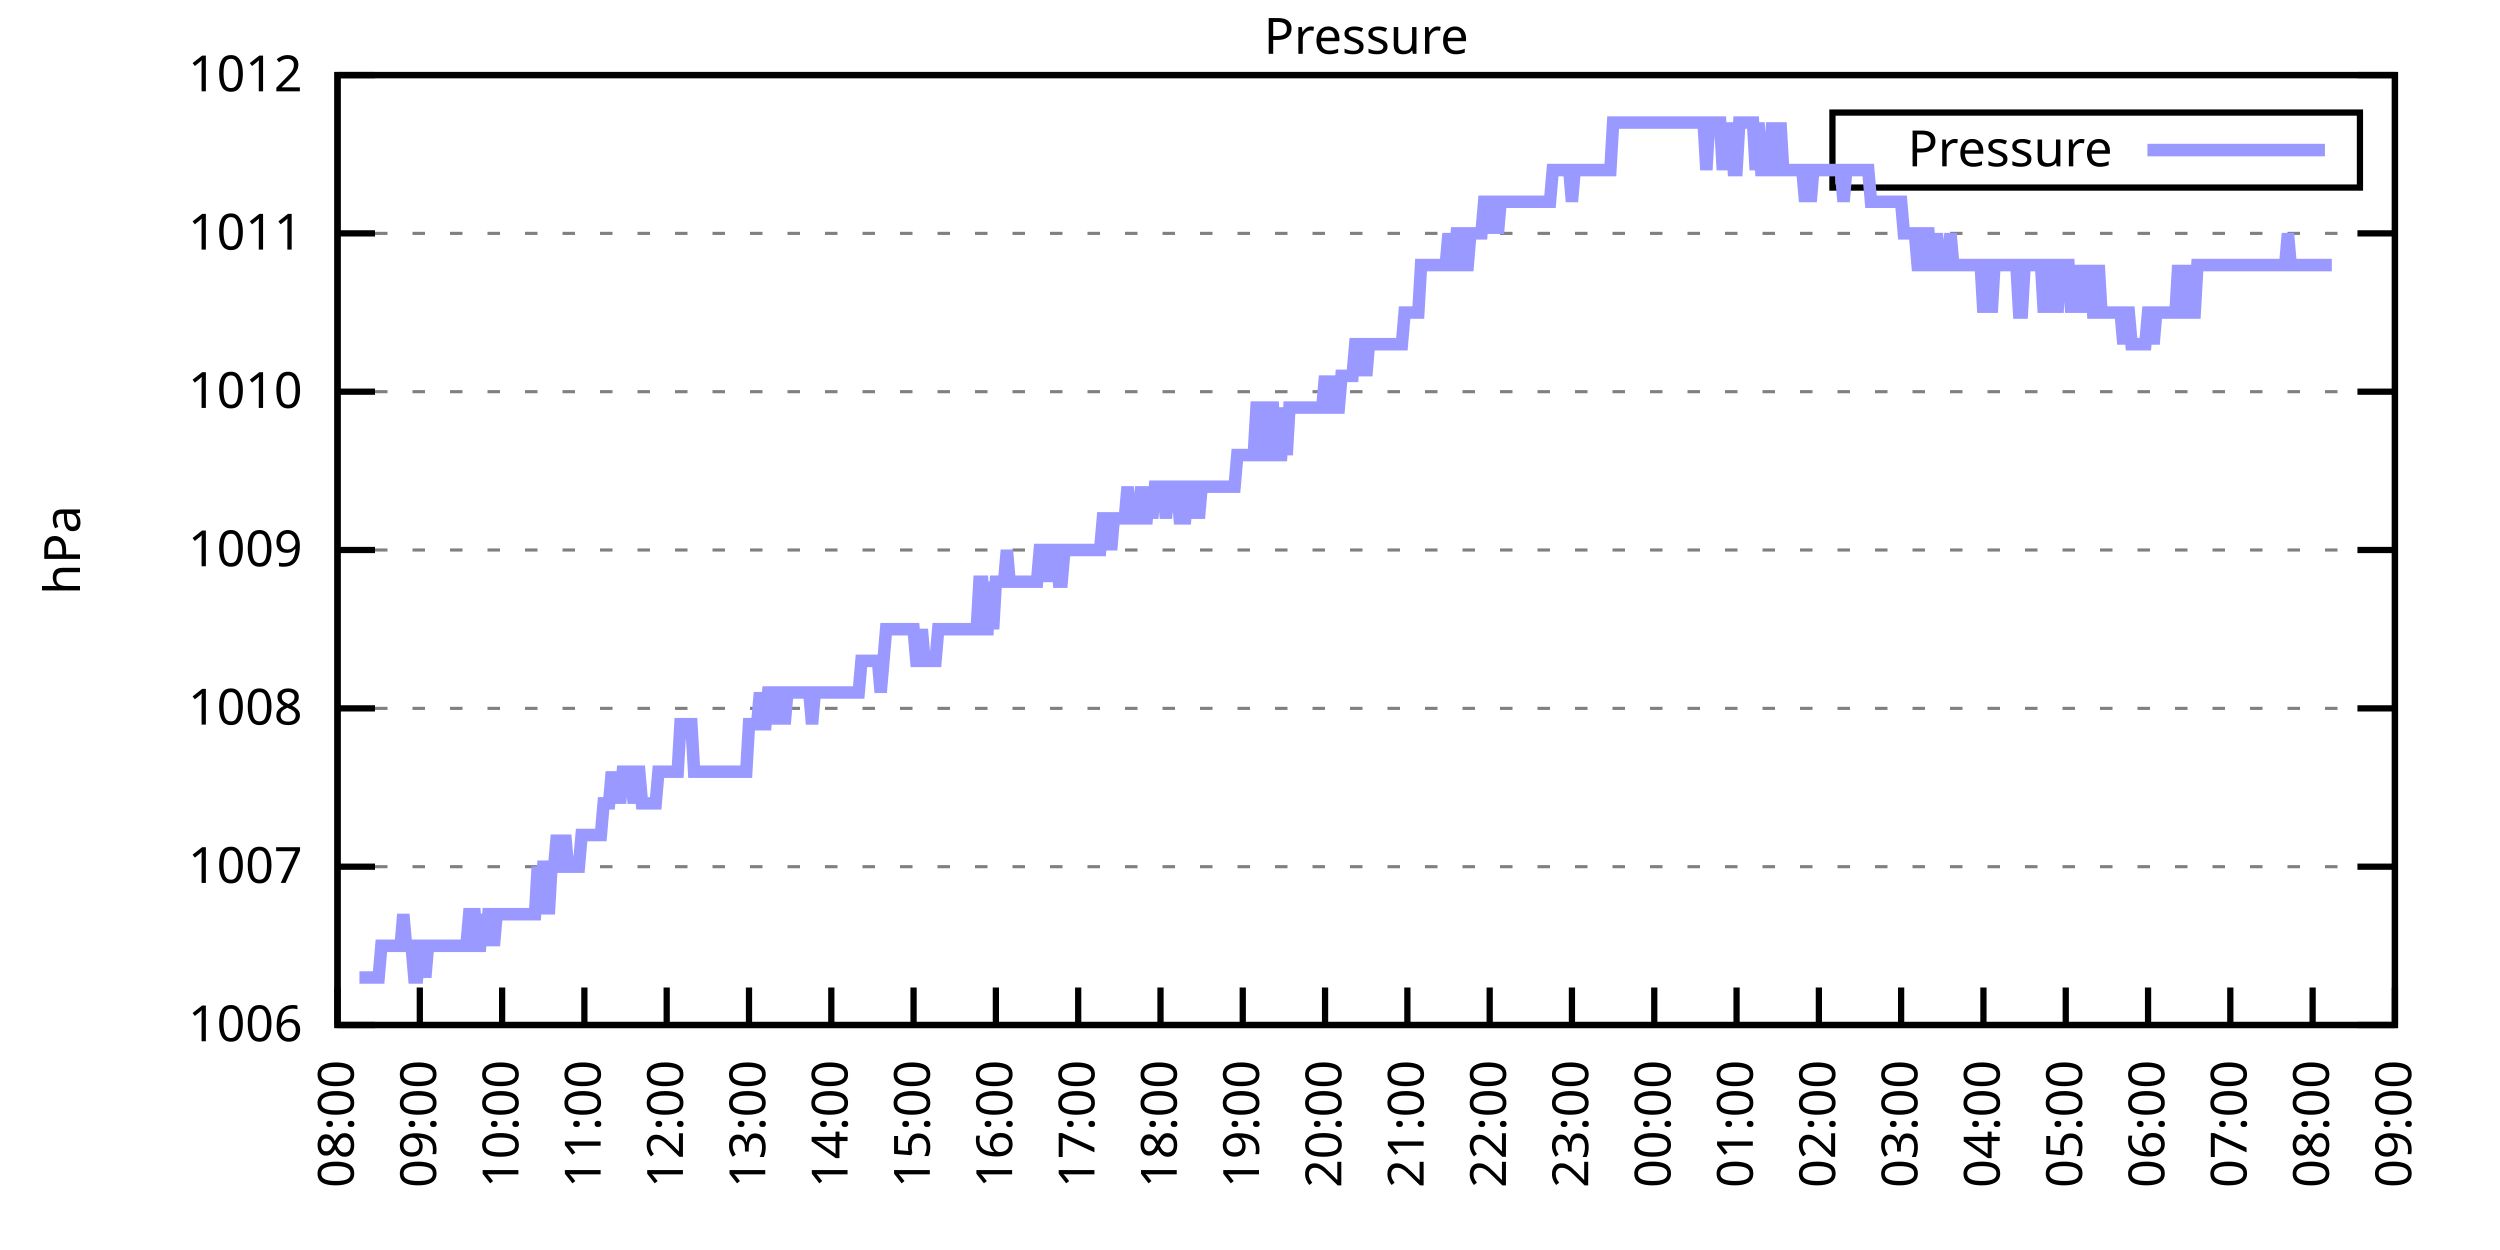
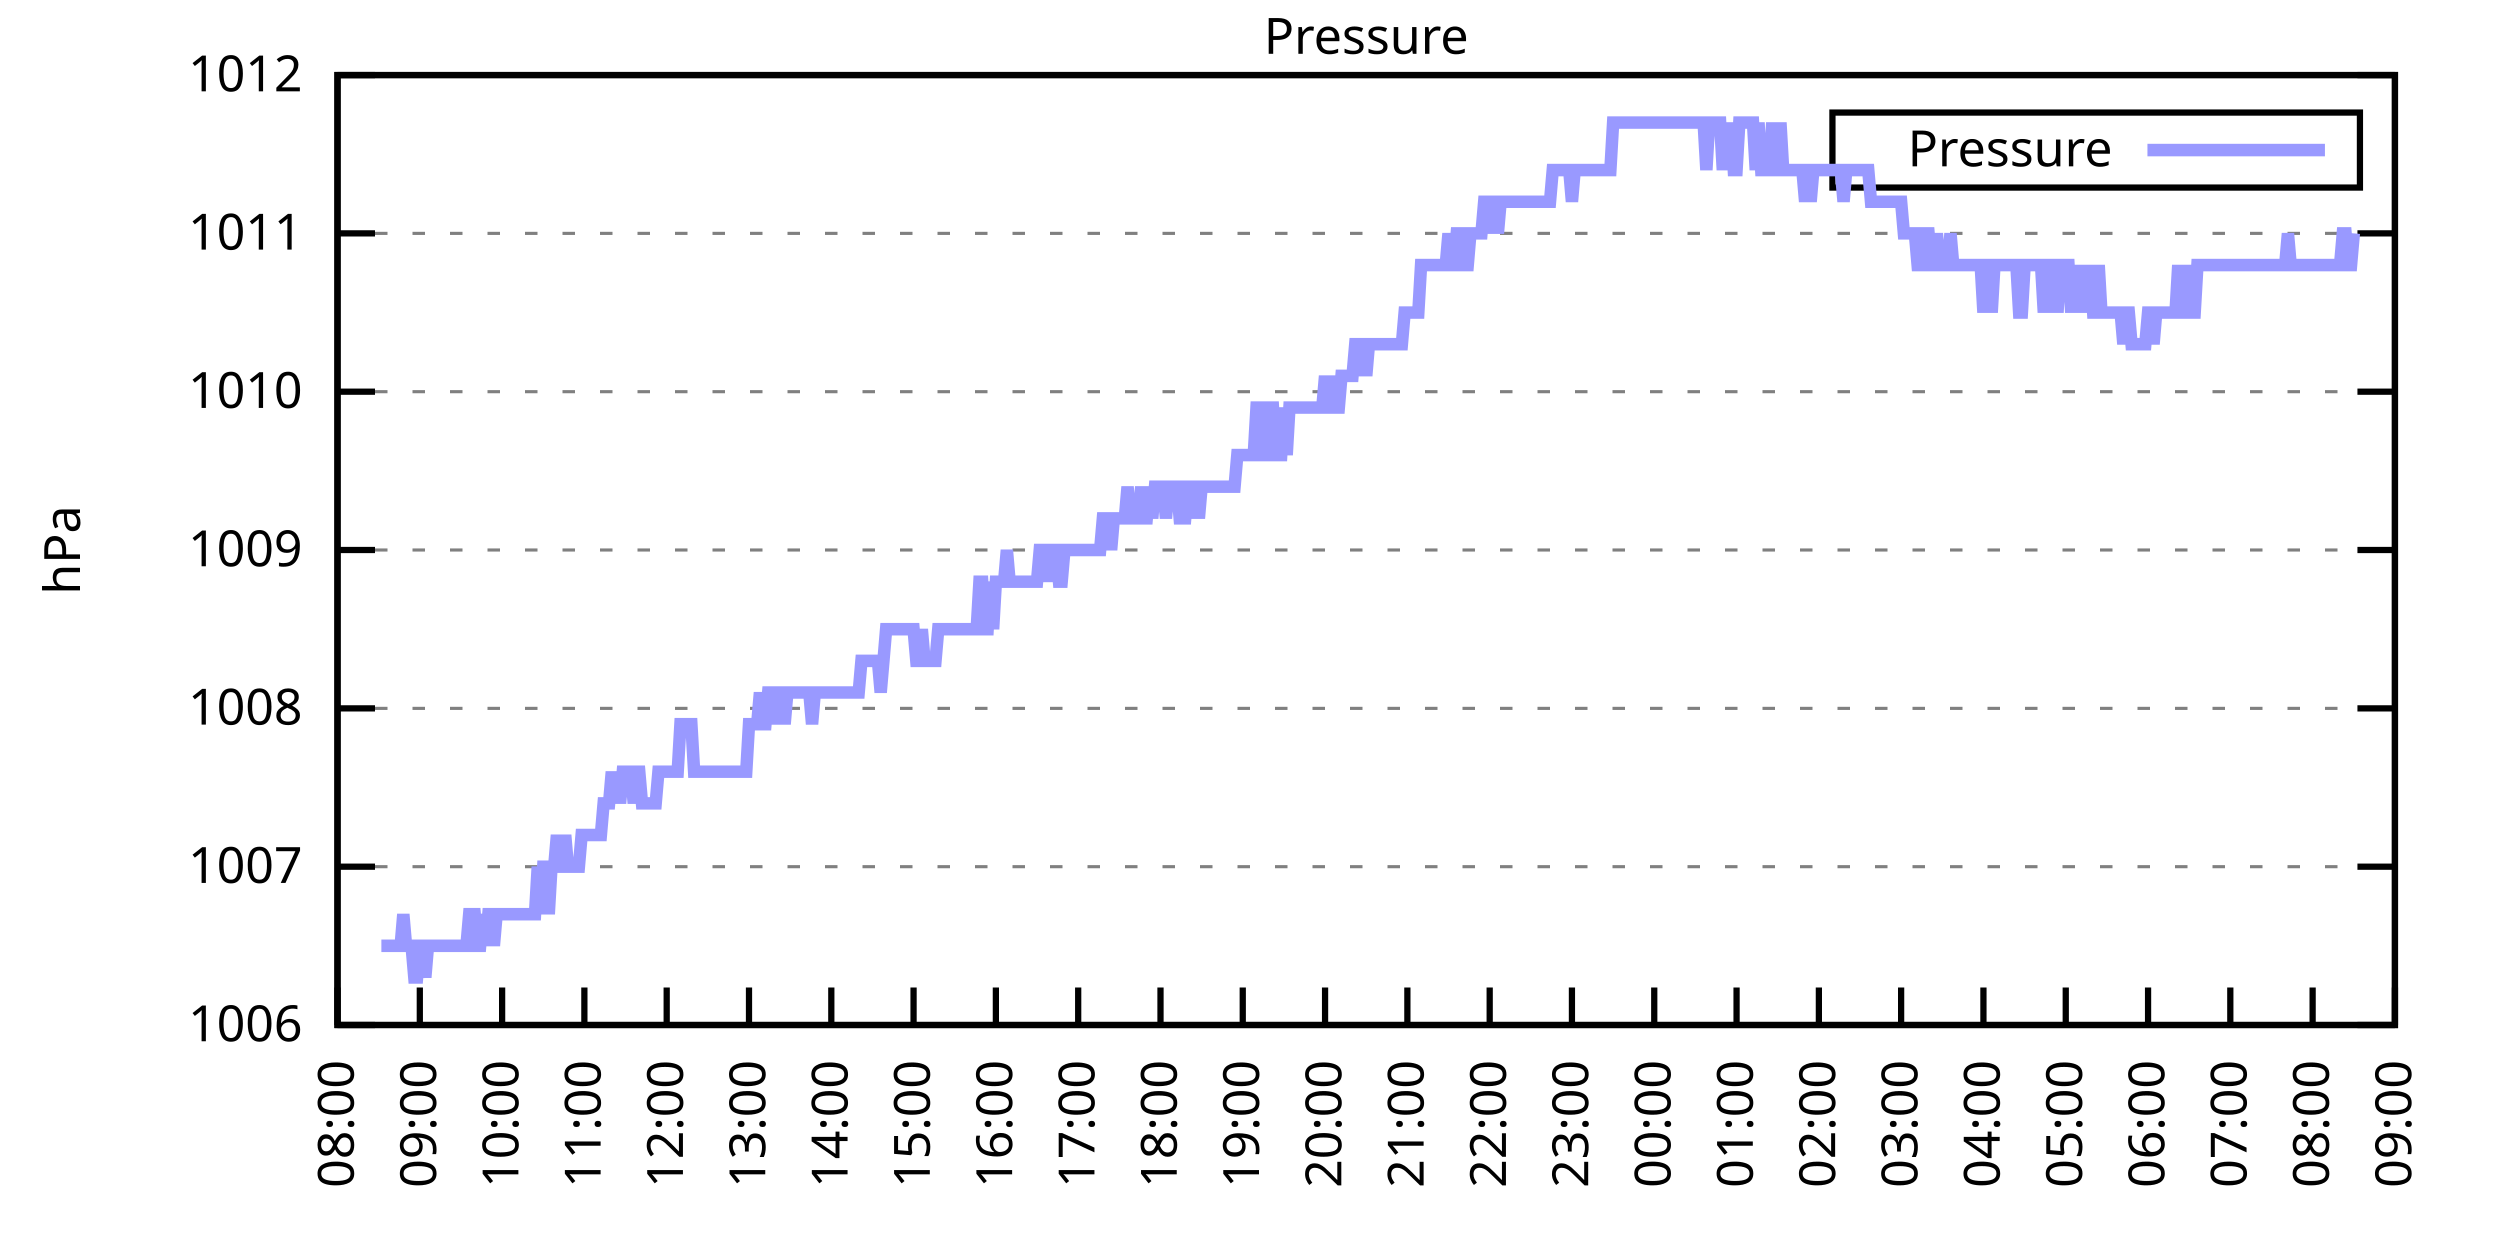
<svg xmlns="http://www.w3.org/2000/svg" xmlns:xlink="http://www.w3.org/1999/xlink" width="400" height="200" viewBox="0 0 400 200">
  <g id="gnuplot_canvas">
    <rect x="0" y="0" width="400" height="200" fill="none" />
    <defs>
      <circle id="gpDot" r="0.5" stroke-width="0.5" stroke="currentColor" />
      <path id="gpPt0" stroke-width="0.333" stroke="currentColor" d="M-1,0 h2 M0,-1 v2" />
      <path id="gpPt1" stroke-width="0.333" stroke="currentColor" d="M-1,-1 L1,1 M1,-1 L-1,1" />
      <path id="gpPt2" stroke-width="0.333" stroke="currentColor" d="M-1,0 L1,0 M0,-1 L0,1 M-1,-1 L1,1 M-1,1 L1,-1" />
      <rect id="gpPt3" stroke-width="0.333" stroke="currentColor" x="-1" y="-1" width="2" height="2" />
      <rect id="gpPt4" stroke-width="0.333" stroke="currentColor" fill="currentColor" x="-1" y="-1" width="2" height="2" />
      <circle id="gpPt5" stroke-width="0.333" stroke="currentColor" cx="0" cy="0" r="1" />
      <use xlink:href="#gpPt5" id="gpPt6" fill="currentColor" stroke="none" />
      <path id="gpPt7" stroke-width="0.333" stroke="currentColor" d="M0,-1.33 L-1.33,0.67 L1.33,0.67 z" />
      <use xlink:href="#gpPt7" id="gpPt8" fill="currentColor" stroke="none" />
      <use xlink:href="#gpPt7" id="gpPt9" stroke="currentColor" transform="rotate(180)" />
      <use xlink:href="#gpPt9" id="gpPt10" fill="currentColor" stroke="none" />
      <use xlink:href="#gpPt3" id="gpPt11" stroke="currentColor" transform="rotate(45)" />
      <use xlink:href="#gpPt11" id="gpPt12" fill="currentColor" stroke="none" />
      <path id="gpPt13" stroke-width="0.333" stroke="currentColor" d="M0,1.330 L1.265,0.411 L0.782,-1.067 L-0.782,-1.076 L-1.265,0.411 z" />
      <use xlink:href="#gpPt13" id="gpPt14" fill="currentColor" stroke="none" />
      <filter id="textbox" filterUnits="objectBoundingBox" x="0" y="0" height="1" width="1">
        <feFlood flood-color="white" flood-opacity="1" result="bgnd" />
        <feComposite in="SourceGraphic" in2="bgnd" operator="atop" />
      </filter>
      <filter id="greybox" filterUnits="objectBoundingBox" x="0" y="0" height="1" width="1">
        <feFlood flood-color="lightgrey" flood-opacity="1" result="grey" />
        <feComposite in="SourceGraphic" in2="grey" operator="atop" />
      </filter>
    </defs>
    <g fill="none" color="white" stroke="currentColor" stroke-width="1.00" stroke-linecap="butt" stroke-linejoin="miter">
</g>
    <g fill="none" color="black" stroke="currentColor" stroke-width="1.00" stroke-linecap="butt" stroke-linejoin="miter">
      <g stroke="none" shape-rendering="crispEdges">
        <polygon fill="rgb(255, 255, 255)" points="54.00,164.00 383.18,164.00 383.18,12.02 54.00,12.02 " />
      </g>
    </g>
    <g fill="none" color="black" stroke="currentColor" stroke-width="1.00" stroke-linecap="butt" stroke-linejoin="miter">
</g>
    <g fill="none" color="black" stroke="black" stroke-width="0.50" stroke-linecap="butt" stroke-linejoin="miter">
</g>
    <g fill="none" color="gray" stroke="currentColor" stroke-width="0.50" stroke-linecap="butt" stroke-linejoin="miter">
      <path stroke="gray" stroke-dasharray="2,4" class="gridline" d="M54.00,164.00 L383.19,164.00  " />
    </g>
    <g fill="none" color="gray" stroke="gray" stroke-width="1.00" stroke-linecap="butt" stroke-linejoin="miter">
</g>
    <g fill="none" color="black" stroke="currentColor" stroke-width="1.00" stroke-linecap="butt" stroke-linejoin="miter">
      <path stroke="black" d="M54.00,164.00 L60.00,164.00 M383.19,164.00 L377.19,164.00  " />
      <g transform="translate(48.40,166.60)" stroke="none" fill="black" font-family="Sans" font-size="8.00" text-anchor="end">
        <text>
          <tspan font-family="Sans"> 1006</tspan>
        </text>
      </g>
    </g>
    <g fill="none" color="black" stroke="currentColor" stroke-width="1.00" stroke-linecap="butt" stroke-linejoin="miter">
</g>
    <g fill="none" color="black" stroke="black" stroke-width="0.50" stroke-linecap="butt" stroke-linejoin="miter">
</g>
    <g fill="none" color="gray" stroke="currentColor" stroke-width="0.50" stroke-linecap="butt" stroke-linejoin="miter">
      <path stroke="gray" stroke-dasharray="2,4" class="gridline" d="M54.00,138.67 L383.19,138.67  " />
    </g>
    <g fill="none" color="gray" stroke="gray" stroke-width="1.00" stroke-linecap="butt" stroke-linejoin="miter">
</g>
    <g fill="none" color="black" stroke="currentColor" stroke-width="1.00" stroke-linecap="butt" stroke-linejoin="miter">
      <path stroke="black" d="M54.00,138.67 L60.00,138.67 M383.19,138.67 L377.19,138.67  " />
      <g transform="translate(48.40,141.27)" stroke="none" fill="black" font-family="Sans" font-size="8.00" text-anchor="end">
        <text>
          <tspan font-family="Sans"> 1007</tspan>
        </text>
      </g>
    </g>
    <g fill="none" color="black" stroke="currentColor" stroke-width="1.00" stroke-linecap="butt" stroke-linejoin="miter">
</g>
    <g fill="none" color="black" stroke="black" stroke-width="0.50" stroke-linecap="butt" stroke-linejoin="miter">
</g>
    <g fill="none" color="gray" stroke="currentColor" stroke-width="0.50" stroke-linecap="butt" stroke-linejoin="miter">
      <path stroke="gray" stroke-dasharray="2,4" class="gridline" d="M54.00,113.34 L383.19,113.34  " />
    </g>
    <g fill="none" color="gray" stroke="gray" stroke-width="1.00" stroke-linecap="butt" stroke-linejoin="miter">
</g>
    <g fill="none" color="black" stroke="currentColor" stroke-width="1.00" stroke-linecap="butt" stroke-linejoin="miter">
      <path stroke="black" d="M54.00,113.34 L60.00,113.34 M383.19,113.34 L377.19,113.34  " />
      <g transform="translate(48.40,115.94)" stroke="none" fill="black" font-family="Sans" font-size="8.00" text-anchor="end">
        <text>
          <tspan font-family="Sans"> 1008</tspan>
        </text>
      </g>
    </g>
    <g fill="none" color="black" stroke="currentColor" stroke-width="1.00" stroke-linecap="butt" stroke-linejoin="miter">
</g>
    <g fill="none" color="black" stroke="black" stroke-width="0.50" stroke-linecap="butt" stroke-linejoin="miter">
</g>
    <g fill="none" color="gray" stroke="currentColor" stroke-width="0.50" stroke-linecap="butt" stroke-linejoin="miter">
      <path stroke="gray" stroke-dasharray="2,4" class="gridline" d="M54.00,88.00 L383.19,88.00  " />
    </g>
    <g fill="none" color="gray" stroke="gray" stroke-width="1.00" stroke-linecap="butt" stroke-linejoin="miter">
</g>
    <g fill="none" color="black" stroke="currentColor" stroke-width="1.00" stroke-linecap="butt" stroke-linejoin="miter">
      <path stroke="black" d="M54.00,88.00 L60.00,88.00 M383.19,88.00 L377.19,88.00  " />
      <g transform="translate(48.40,90.60)" stroke="none" fill="black" font-family="Sans" font-size="8.00" text-anchor="end">
        <text>
          <tspan font-family="Sans"> 1009</tspan>
        </text>
      </g>
    </g>
    <g fill="none" color="black" stroke="currentColor" stroke-width="1.00" stroke-linecap="butt" stroke-linejoin="miter">
</g>
    <g fill="none" color="black" stroke="black" stroke-width="0.50" stroke-linecap="butt" stroke-linejoin="miter">
</g>
    <g fill="none" color="gray" stroke="currentColor" stroke-width="0.50" stroke-linecap="butt" stroke-linejoin="miter">
      <path stroke="gray" stroke-dasharray="2,4" class="gridline" d="M54.00,62.67 L383.19,62.67  " />
    </g>
    <g fill="none" color="gray" stroke="gray" stroke-width="1.00" stroke-linecap="butt" stroke-linejoin="miter">
</g>
    <g fill="none" color="black" stroke="currentColor" stroke-width="1.00" stroke-linecap="butt" stroke-linejoin="miter">
      <path stroke="black" d="M54.00,62.67 L60.00,62.67 M383.19,62.67 L377.19,62.67  " />
      <g transform="translate(48.40,65.27)" stroke="none" fill="black" font-family="Sans" font-size="8.00" text-anchor="end">
        <text>
          <tspan font-family="Sans"> 1010</tspan>
        </text>
      </g>
    </g>
    <g fill="none" color="black" stroke="currentColor" stroke-width="1.00" stroke-linecap="butt" stroke-linejoin="miter">
</g>
    <g fill="none" color="black" stroke="black" stroke-width="0.50" stroke-linecap="butt" stroke-linejoin="miter">
</g>
    <g fill="none" color="gray" stroke="currentColor" stroke-width="0.50" stroke-linecap="butt" stroke-linejoin="miter">
      <path stroke="gray" stroke-dasharray="2,4" class="gridline" d="M54.00,37.34 L383.19,37.34  " />
    </g>
    <g fill="none" color="gray" stroke="gray" stroke-width="1.00" stroke-linecap="butt" stroke-linejoin="miter">
</g>
    <g fill="none" color="black" stroke="currentColor" stroke-width="1.00" stroke-linecap="butt" stroke-linejoin="miter">
      <path stroke="black" d="M54.00,37.34 L60.00,37.34 M383.19,37.34 L377.19,37.34  " />
      <g transform="translate(48.40,39.94)" stroke="none" fill="black" font-family="Sans" font-size="8.00" text-anchor="end">
        <text>
          <tspan font-family="Sans"> 1011</tspan>
        </text>
      </g>
    </g>
    <g fill="none" color="black" stroke="currentColor" stroke-width="1.00" stroke-linecap="butt" stroke-linejoin="miter">
</g>
    <g fill="none" color="black" stroke="black" stroke-width="0.50" stroke-linecap="butt" stroke-linejoin="miter">
</g>
    <g fill="none" color="gray" stroke="currentColor" stroke-width="0.50" stroke-linecap="butt" stroke-linejoin="miter">
      <path stroke="gray" stroke-dasharray="2,4" class="gridline" d="M54.00,12.01 L383.19,12.01  " />
    </g>
    <g fill="none" color="gray" stroke="gray" stroke-width="1.00" stroke-linecap="butt" stroke-linejoin="miter">
</g>
    <g fill="none" color="black" stroke="currentColor" stroke-width="1.00" stroke-linecap="butt" stroke-linejoin="miter">
      <path stroke="black" d="M54.00,12.01 L60.00,12.01 M383.19,12.01 L377.19,12.01  " />
      <g transform="translate(48.40,14.61)" stroke="none" fill="black" font-family="Sans" font-size="8.00" text-anchor="end">
        <text>
          <tspan font-family="Sans"> 1012</tspan>
        </text>
      </g>
    </g>
    <g fill="none" color="black" stroke="currentColor" stroke-width="1.00" stroke-linecap="butt" stroke-linejoin="miter">
      <path stroke="black" d="M54.00,164.00 L54.00,158.00  " />
      <g transform="translate(56.60,169.60) rotate(270.00)" stroke="none" fill="black" font-family="Sans" font-size="8.00" text-anchor="end">
        <text>
          <tspan font-family="Sans">08:00</tspan>
        </text>
      </g>
    </g>
    <g fill="none" color="black" stroke="currentColor" stroke-width="1.00" stroke-linecap="butt" stroke-linejoin="miter">
      <path stroke="black" d="M67.17,164.00 L67.17,158.00  " />
      <g transform="translate(69.77,169.60) rotate(270.00)" stroke="none" fill="black" font-family="Sans" font-size="8.00" text-anchor="end">
        <text>
          <tspan font-family="Sans">09:00</tspan>
        </text>
      </g>
    </g>
    <g fill="none" color="black" stroke="currentColor" stroke-width="1.00" stroke-linecap="butt" stroke-linejoin="miter">
      <path stroke="black" d="M80.34,164.00 L80.34,158.00  " />
      <g transform="translate(82.94,169.60) rotate(270.00)" stroke="none" fill="black" font-family="Sans" font-size="8.00" text-anchor="end">
        <text>
          <tspan font-family="Sans">10:00</tspan>
        </text>
      </g>
    </g>
    <g fill="none" color="black" stroke="currentColor" stroke-width="1.00" stroke-linecap="butt" stroke-linejoin="miter">
      <path stroke="black" d="M93.50,164.00 L93.50,158.00  " />
      <g transform="translate(96.10,169.60) rotate(270.00)" stroke="none" fill="black" font-family="Sans" font-size="8.00" text-anchor="end">
        <text>
          <tspan font-family="Sans">11:00</tspan>
        </text>
      </g>
    </g>
    <g fill="none" color="black" stroke="currentColor" stroke-width="1.00" stroke-linecap="butt" stroke-linejoin="miter">
      <path stroke="black" d="M106.67,164.00 L106.67,158.00  " />
      <g transform="translate(109.27,169.60) rotate(270.00)" stroke="none" fill="black" font-family="Sans" font-size="8.00" text-anchor="end">
        <text>
          <tspan font-family="Sans">12:00</tspan>
        </text>
      </g>
    </g>
    <g fill="none" color="black" stroke="currentColor" stroke-width="1.00" stroke-linecap="butt" stroke-linejoin="miter">
      <path stroke="black" d="M119.84,164.00 L119.84,158.00  " />
      <g transform="translate(122.44,169.60) rotate(270.00)" stroke="none" fill="black" font-family="Sans" font-size="8.00" text-anchor="end">
        <text>
          <tspan font-family="Sans">13:00</tspan>
        </text>
      </g>
    </g>
    <g fill="none" color="black" stroke="currentColor" stroke-width="1.00" stroke-linecap="butt" stroke-linejoin="miter">
      <path stroke="black" d="M133.01,164.00 L133.01,158.00  " />
      <g transform="translate(135.61,169.60) rotate(270.00)" stroke="none" fill="black" font-family="Sans" font-size="8.00" text-anchor="end">
        <text>
          <tspan font-family="Sans">14:00</tspan>
        </text>
      </g>
    </g>
    <g fill="none" color="black" stroke="currentColor" stroke-width="1.00" stroke-linecap="butt" stroke-linejoin="miter">
      <path stroke="black" d="M146.17,164.00 L146.17,158.00  " />
      <g transform="translate(148.77,169.60) rotate(270.00)" stroke="none" fill="black" font-family="Sans" font-size="8.00" text-anchor="end">
        <text>
          <tspan font-family="Sans">15:00</tspan>
        </text>
      </g>
    </g>
    <g fill="none" color="black" stroke="currentColor" stroke-width="1.00" stroke-linecap="butt" stroke-linejoin="miter">
      <path stroke="black" d="M159.34,164.00 L159.34,158.00  " />
      <g transform="translate(161.94,169.60) rotate(270.00)" stroke="none" fill="black" font-family="Sans" font-size="8.00" text-anchor="end">
        <text>
          <tspan font-family="Sans">16:00</tspan>
        </text>
      </g>
    </g>
    <g fill="none" color="black" stroke="currentColor" stroke-width="1.00" stroke-linecap="butt" stroke-linejoin="miter">
      <path stroke="black" d="M172.51,164.00 L172.51,158.00  " />
      <g transform="translate(175.11,169.60) rotate(270.00)" stroke="none" fill="black" font-family="Sans" font-size="8.00" text-anchor="end">
        <text>
          <tspan font-family="Sans">17:00</tspan>
        </text>
      </g>
    </g>
    <g fill="none" color="black" stroke="currentColor" stroke-width="1.00" stroke-linecap="butt" stroke-linejoin="miter">
      <path stroke="black" d="M185.68,164.00 L185.68,158.00  " />
      <g transform="translate(188.28,169.60) rotate(270.00)" stroke="none" fill="black" font-family="Sans" font-size="8.00" text-anchor="end">
        <text>
          <tspan font-family="Sans">18:00</tspan>
        </text>
      </g>
    </g>
    <g fill="none" color="black" stroke="currentColor" stroke-width="1.00" stroke-linecap="butt" stroke-linejoin="miter">
      <path stroke="black" d="M198.84,164.00 L198.84,158.00  " />
      <g transform="translate(201.44,169.60) rotate(270.00)" stroke="none" fill="black" font-family="Sans" font-size="8.00" text-anchor="end">
        <text>
          <tspan font-family="Sans">19:00</tspan>
        </text>
      </g>
    </g>
    <g fill="none" color="black" stroke="currentColor" stroke-width="1.00" stroke-linecap="butt" stroke-linejoin="miter">
      <path stroke="black" d="M212.01,164.00 L212.01,158.00  " />
      <g transform="translate(214.61,169.60) rotate(270.00)" stroke="none" fill="black" font-family="Sans" font-size="8.00" text-anchor="end">
        <text>
          <tspan font-family="Sans">20:00</tspan>
        </text>
      </g>
    </g>
    <g fill="none" color="black" stroke="currentColor" stroke-width="1.00" stroke-linecap="butt" stroke-linejoin="miter">
      <path stroke="black" d="M225.18,164.00 L225.18,158.00  " />
      <g transform="translate(227.78,169.60) rotate(270.00)" stroke="none" fill="black" font-family="Sans" font-size="8.00" text-anchor="end">
        <text>
          <tspan font-family="Sans">21:00</tspan>
        </text>
      </g>
    </g>
    <g fill="none" color="black" stroke="currentColor" stroke-width="1.00" stroke-linecap="butt" stroke-linejoin="miter">
      <path stroke="black" d="M238.35,164.00 L238.35,158.00  " />
      <g transform="translate(240.95,169.60) rotate(270.00)" stroke="none" fill="black" font-family="Sans" font-size="8.00" text-anchor="end">
        <text>
          <tspan font-family="Sans">22:00</tspan>
        </text>
      </g>
    </g>
    <g fill="none" color="black" stroke="currentColor" stroke-width="1.00" stroke-linecap="butt" stroke-linejoin="miter">
      <path stroke="black" d="M251.51,164.00 L251.51,158.00  " />
      <g transform="translate(254.11,169.60) rotate(270.00)" stroke="none" fill="black" font-family="Sans" font-size="8.00" text-anchor="end">
        <text>
          <tspan font-family="Sans">23:00</tspan>
        </text>
      </g>
    </g>
    <g fill="none" color="black" stroke="currentColor" stroke-width="1.00" stroke-linecap="butt" stroke-linejoin="miter">
      <path stroke="black" d="M264.68,164.00 L264.68,158.00  " />
      <g transform="translate(267.28,169.60) rotate(270.00)" stroke="none" fill="black" font-family="Sans" font-size="8.00" text-anchor="end">
        <text>
          <tspan font-family="Sans">00:00</tspan>
        </text>
      </g>
    </g>
    <g fill="none" color="black" stroke="currentColor" stroke-width="1.00" stroke-linecap="butt" stroke-linejoin="miter">
      <path stroke="black" d="M277.85,164.00 L277.85,158.00  " />
      <g transform="translate(280.45,169.60) rotate(270.00)" stroke="none" fill="black" font-family="Sans" font-size="8.00" text-anchor="end">
        <text>
          <tspan font-family="Sans">01:00</tspan>
        </text>
      </g>
    </g>
    <g fill="none" color="black" stroke="currentColor" stroke-width="1.00" stroke-linecap="butt" stroke-linejoin="miter">
      <path stroke="black" d="M291.02,164.00 L291.02,158.00  " />
      <g transform="translate(293.62,169.60) rotate(270.00)" stroke="none" fill="black" font-family="Sans" font-size="8.00" text-anchor="end">
        <text>
          <tspan font-family="Sans">02:00</tspan>
        </text>
      </g>
    </g>
    <g fill="none" color="black" stroke="currentColor" stroke-width="1.00" stroke-linecap="butt" stroke-linejoin="miter">
      <path stroke="black" d="M304.18,164.00 L304.18,158.00  " />
      <g transform="translate(306.78,169.60) rotate(270.00)" stroke="none" fill="black" font-family="Sans" font-size="8.00" text-anchor="end">
        <text>
          <tspan font-family="Sans">03:00</tspan>
        </text>
      </g>
    </g>
    <g fill="none" color="black" stroke="currentColor" stroke-width="1.00" stroke-linecap="butt" stroke-linejoin="miter">
      <path stroke="black" d="M317.35,164.00 L317.35,158.00  " />
      <g transform="translate(319.95,169.60) rotate(270.00)" stroke="none" fill="black" font-family="Sans" font-size="8.00" text-anchor="end">
        <text>
          <tspan font-family="Sans">04:00</tspan>
        </text>
      </g>
    </g>
    <g fill="none" color="black" stroke="currentColor" stroke-width="1.00" stroke-linecap="butt" stroke-linejoin="miter">
      <path stroke="black" d="M330.52,164.00 L330.52,158.00  " />
      <g transform="translate(333.12,169.60) rotate(270.00)" stroke="none" fill="black" font-family="Sans" font-size="8.00" text-anchor="end">
        <text>
          <tspan font-family="Sans">05:00</tspan>
        </text>
      </g>
    </g>
    <g fill="none" color="black" stroke="currentColor" stroke-width="1.00" stroke-linecap="butt" stroke-linejoin="miter">
      <path stroke="black" d="M343.69,164.00 L343.69,158.00  " />
      <g transform="translate(346.29,169.60) rotate(270.00)" stroke="none" fill="black" font-family="Sans" font-size="8.00" text-anchor="end">
        <text>
          <tspan font-family="Sans">06:00</tspan>
        </text>
      </g>
    </g>
    <g fill="none" color="black" stroke="currentColor" stroke-width="1.00" stroke-linecap="butt" stroke-linejoin="miter">
      <path stroke="black" d="M356.85,164.00 L356.85,158.00  " />
      <g transform="translate(359.45,169.60) rotate(270.00)" stroke="none" fill="black" font-family="Sans" font-size="8.00" text-anchor="end">
        <text>
          <tspan font-family="Sans">07:00</tspan>
        </text>
      </g>
    </g>
    <g fill="none" color="black" stroke="currentColor" stroke-width="1.00" stroke-linecap="butt" stroke-linejoin="miter">
      <path stroke="black" d="M370.02,164.00 L370.02,158.00  " />
      <g transform="translate(372.62,169.60) rotate(270.00)" stroke="none" fill="black" font-family="Sans" font-size="8.00" text-anchor="end">
        <text>
          <tspan font-family="Sans">08:00</tspan>
        </text>
      </g>
    </g>
    <g fill="none" color="black" stroke="currentColor" stroke-width="1.00" stroke-linecap="butt" stroke-linejoin="miter">
      <path stroke="black" d="M383.19,164.00 L383.19,158.00  " />
      <g transform="translate(385.79,169.60) rotate(270.00)" stroke="none" fill="black" font-family="Sans" font-size="8.00" text-anchor="end">
        <text>
          <tspan font-family="Sans">09:00</tspan>
        </text>
      </g>
    </g>
    <g fill="none" color="black" stroke="currentColor" stroke-width="1.00" stroke-linecap="butt" stroke-linejoin="miter">
</g>
    <g fill="none" color="black" stroke="currentColor" stroke-width="1.00" stroke-linecap="butt" stroke-linejoin="miter">
      <path stroke="black" d="M54.00,12.01 L54.00,164.00 L383.19,164.00 L383.19,12.01 L54.00,12.01 Z  " />
    </g>
    <g fill="none" color="black" stroke="currentColor" stroke-width="1.00" stroke-linecap="butt" stroke-linejoin="miter">
</g>
    <g fill="none" color="black" stroke="currentColor" stroke-width="1.00" stroke-linecap="butt" stroke-linejoin="miter">
      <path stroke="black" d="M293.19,30.01 L293.19,18.01 L377.59,18.01 L377.59,30.01 L293.19,30.01 Z  " />
    </g>
    <g id="Pressure_plot_1">
      <g fill="none" color="white" stroke="black" stroke-width="2.00" stroke-linecap="butt" stroke-linejoin="miter">
</g>
      <g fill="none" color="black" stroke="currentColor" stroke-width="2.00" stroke-linecap="butt" stroke-linejoin="miter">
        <g transform="translate(337.99,26.61)" stroke="none" fill="black" font-family="Sans" font-size="8.00" text-anchor="end">
          <text>
            <tspan font-family="Sans">Pressure</tspan>
          </text>
        </g>
      </g>
      <g fill="none" color="black" stroke="currentColor" stroke-width="2.00" stroke-linecap="butt" stroke-linejoin="miter">
-         <path stroke="rgb(153, 153, 255)" d="M343.59,24.01 L371.99,24.01 M57.51,156.40 L57.95,156.40 L58.39,156.40 L58.83,156.40 L59.27,156.40 L59.71,156.40   L60.14,156.40 L60.58,156.40 L61.02,151.33 L61.46,151.33 L61.90,151.33 L62.34,151.33 L62.78,151.33 L63.22,151.33   L63.66,151.33 L64.10,151.33 L64.53,146.27 L64.97,151.33 L65.41,151.33 L65.85,151.33 L66.29,156.40 L66.73,156.40   L67.17,151.33 L67.61,151.33 L68.05,156.40 L68.48,151.33 L68.92,151.33 L69.36,151.33 L69.80,151.33 L70.24,151.33   L70.68,151.33 L71.12,151.33 L71.56,151.33 L72.00,151.33 L72.43,151.33 L72.87,151.33 L73.31,151.33 L73.75,151.33   L74.19,151.33 L74.63,151.33 L75.07,146.27 L75.51,146.27 L75.95,146.27 L76.38,151.33 L76.82,151.33 L77.26,146.27   L77.70,151.33 L78.14,146.27 L78.58,146.27 L79.02,151.33 L79.46,146.27 L79.90,146.27 L80.34,146.27 L80.77,146.27   L81.21,146.27 L81.65,146.27 L82.09,146.27 L82.53,146.27 L82.97,146.27 L83.41,146.27 L83.85,146.27 L84.29,146.27   L84.72,146.27 L85.16,146.27 L85.60,146.27 L86.04,138.67 L86.48,146.27 L86.92,138.67 L87.36,138.67 L87.80,146.27   L88.24,138.67 L88.67,138.67 L89.11,133.60 L89.55,138.67 L89.99,138.67 L90.43,133.60 L90.87,138.67 L91.31,138.67   L91.75,138.67 L92.19,138.67 L92.62,138.67 L93.06,133.60 L93.50,133.60 L93.94,133.60 L94.38,133.60 L94.82,133.60   L95.26,133.60 L95.70,133.60 L96.14,133.60 L96.58,128.54 L97.01,128.54 L97.45,128.54 L97.89,123.47 L98.33,128.54   L98.77,123.47 L99.21,128.54 L99.65,123.47 L100.09,123.47 L100.53,123.47 L100.96,123.47 L101.40,128.54 L101.84,123.47   L102.28,123.47 L102.72,128.54 L103.16,128.54 L103.60,128.54 L104.04,128.54 L104.48,128.54 L104.91,128.54 L105.35,123.47   L105.79,123.47 L106.23,123.47 L106.67,123.47 L107.11,123.47 L107.55,123.47 L107.99,123.47 L108.43,123.47 L108.87,115.87   L109.30,115.87 L109.74,115.87 L110.18,115.87 L110.62,115.87 L111.06,123.47 L111.50,123.47 L111.94,123.47 L112.38,123.47   L112.82,123.47 L113.25,123.47 L113.69,123.47 L114.13,123.47 L114.57,123.47 L115.01,123.47 L115.45,123.47 L115.89,123.47   L116.33,123.47 L116.77,123.47 L117.20,123.47 L117.64,123.47 L118.08,123.47 L118.52,123.47 L118.96,123.47 L119.40,123.47   L119.84,115.87 L120.28,115.87 L120.72,115.87 L121.15,115.87 L121.59,110.80 L122.03,115.87 L122.47,115.87 L122.91,110.80   L123.35,110.80 L123.79,110.80 L124.23,115.87 L124.67,110.80 L125.11,110.80 L125.54,115.87 L125.98,110.80 L126.42,110.80   L126.86,110.80 L127.30,110.80 L127.74,110.80 L128.18,110.80 L128.62,110.80 L129.06,110.80 L129.49,110.80 L129.93,115.87   L130.37,110.80 L130.81,110.80 L131.25,110.80 L131.69,110.80 L132.13,110.80 L132.57,110.80 L133.01,110.80 L133.44,110.80   L133.88,110.80 L134.32,110.80 L134.76,110.80 L135.20,110.80 L135.64,110.80 L136.08,110.80 L136.52,110.80 L136.96,110.80   L137.39,110.80 L137.83,105.74 L138.27,105.74 L138.71,105.74 L139.15,105.74 L139.59,105.74 L140.03,105.74 L140.47,105.74   L140.91,110.80 L141.35,105.74 L141.78,100.67 L142.22,100.67 L142.66,100.67 L143.10,100.67 L143.54,100.67 L143.98,100.67   L144.42,100.67 L144.86,100.67 L145.30,100.67 L145.73,100.67 L146.17,100.67 L146.61,105.74 L147.05,105.74 L147.49,100.67   L147.93,105.74 L148.37,105.74 L148.81,105.74 L149.25,105.74 L149.68,105.74 L150.12,100.67 L150.56,100.67 L151.00,100.67   L151.44,100.67 L151.88,100.67 L152.32,100.67 L152.76,100.67 L153.20,100.67 L153.63,100.67 L154.07,100.67 L154.51,100.67   L154.95,100.67 L155.39,100.67 L155.83,100.67 L156.27,100.67 L156.71,93.07 L157.15,93.07 L157.59,100.67 L158.02,100.67   L158.46,93.07 L158.90,100.67 L159.34,93.07 L159.78,93.07 L160.22,93.07 L160.66,93.07 L161.10,88.00 L161.54,93.07   L161.97,93.07 L162.41,93.07 L162.85,93.07 L163.29,93.07 L163.73,93.07 L164.17,93.07 L164.61,93.07 L165.05,93.07   L165.49,93.07 L165.92,93.07 L166.36,88.00 L166.80,88.00 L167.24,88.00 L167.68,93.07 L168.12,88.00 L168.56,88.00   L169.00,88.00 L169.44,93.07 L169.87,93.07 L170.31,88.00 L170.75,88.00 L171.19,88.00 L171.63,88.00 L172.07,88.00   L172.51,88.00 L172.95,88.00 L173.39,88.00 L173.83,88.00 L174.26,88.00 L174.70,88.00 L175.14,88.00 L175.58,88.00   L176.02,88.00 L176.46,82.94 L176.90,82.94 L177.34,82.94 L177.78,88.00 L178.21,82.94 L178.65,82.94 L179.09,82.94   L179.53,82.94 L179.97,82.94 L180.41,77.87 L180.85,82.94 L181.29,82.94 L181.73,82.94 L182.16,82.94 L182.60,77.87   L183.04,82.94 L183.48,82.94 L183.92,77.87 L184.36,82.94 L184.80,77.87 L185.24,77.87 L185.68,77.87 L186.11,77.87   L186.55,82.94 L186.99,77.87 L187.43,77.87 L187.87,77.87 L188.31,77.87 L188.75,82.94 L189.19,82.94 L189.63,82.94   L190.07,77.87 L190.50,77.87 L190.94,82.94 L191.38,77.87 L191.82,82.94 L192.26,77.87 L192.70,77.87 L193.14,77.87   L193.58,77.87 L194.02,77.87 L194.45,77.87 L194.89,77.87 L195.33,77.87 L195.77,77.87 L196.21,77.87 L196.65,77.87   L197.09,77.87 L197.53,77.87 L197.97,72.81 L198.40,72.81 L198.84,72.81 L199.28,72.81 L199.72,72.81 L200.16,72.81   L200.60,72.81 L201.04,65.21 L201.48,65.21 L201.92,72.81 L202.35,72.81 L202.79,72.81 L203.23,65.21 L203.67,65.21   L204.11,72.81 L204.55,72.81 L204.99,72.81 L205.43,65.21 L205.87,72.81 L206.31,65.21 L206.74,65.21 L207.18,65.21   L207.62,65.21 L208.06,65.21 L208.50,65.21 L208.94,65.21 L209.38,65.21 L209.82,65.21 L210.26,65.21 L210.69,65.21   L211.13,65.21 L211.57,65.21 L212.01,60.14 L212.45,65.21 L212.89,60.14 L213.33,65.21 L213.77,65.21 L214.21,65.21   L214.64,60.14 L215.08,60.14 L215.52,60.14 L215.96,60.14 L216.40,60.14 L216.84,55.07 L217.28,55.07 L217.72,60.14   L218.16,55.07 L218.60,60.14 L219.03,55.07 L219.47,55.07 L219.91,55.07 L220.35,55.07 L220.79,55.07 L221.23,55.07   L221.67,55.07 L222.11,55.07 L222.55,55.07 L222.98,55.07 L223.42,55.07 L223.86,55.07 L224.30,55.07 L224.74,50.01   L225.18,50.01 L225.62,50.01 L226.06,50.01 L226.50,50.01 L226.93,50.01 L227.37,42.41 L227.81,42.41 L228.25,42.41   L228.69,42.41 L229.13,42.41 L229.57,42.41 L230.01,42.41 L230.45,42.41 L230.88,42.41 L231.32,42.41 L231.76,37.34   L232.20,42.41 L232.64,42.41 L233.08,37.34 L233.52,37.34 L233.96,42.41 L234.40,42.41 L234.84,42.41 L235.27,37.34   L235.71,37.34 L236.15,37.34 L236.59,37.34 L237.03,37.34 L237.47,32.28 L237.91,32.28 L238.35,37.34 L238.79,32.28   L239.22,32.28 L239.66,37.34 L240.10,32.28 L240.54,32.28 L240.98,32.28 L241.42,32.28 L241.86,32.28 L242.30,32.28   L242.74,32.28 L243.17,32.28 L243.61,32.28 L244.05,32.28 L244.49,32.28 L244.93,32.28 L245.37,32.28 L245.81,32.28   L246.25,32.28 L246.69,32.28 L247.12,32.28 L247.56,32.28 L248.00,32.28 L248.44,27.21 L248.88,27.21 L249.32,27.21   L249.76,27.21 L250.20,27.21 L250.64,27.21 L251.08,27.21 L251.51,32.28 L251.95,27.21 L252.39,27.21 L252.83,27.21   L253.27,27.21 L253.71,27.21 L254.15,27.21 L254.59,27.21 L255.03,27.21 L255.46,27.21 L255.90,27.21 L256.34,27.21   L256.78,27.21 L257.22,27.21 L257.66,27.21 L258.10,19.61 L258.54,19.61 L258.98,19.61 L259.41,19.61 L259.85,19.61   L260.29,19.61 L260.73,19.61 L261.17,19.61 L261.61,19.61 L262.05,19.61 L262.49,19.61 L262.93,19.61 L263.36,19.61   L263.80,19.61 L264.24,19.61 L264.68,19.61 L265.12,19.61 L265.56,19.61 L266.00,19.61 L266.44,19.61 L266.88,19.61   L267.32,19.61 L267.75,19.61 L268.19,19.61 L268.63,19.61 L269.07,19.61 L269.51,19.61 L269.95,19.61 L270.39,19.61   L270.83,19.61 L271.27,19.61 L271.70,19.61 L272.14,19.61 L272.58,19.61 L273.02,27.21 L273.46,19.61 L273.90,19.61   L274.34,19.61 L274.78,19.61 L275.22,19.61 L275.65,27.21 L276.09,19.61 L276.53,27.21 L276.97,19.61 L277.41,27.21   L277.85,27.21 L278.29,19.61 L278.73,19.61 L279.17,19.61 L279.60,19.61 L280.04,19.61 L280.48,19.61 L280.92,27.21   L281.36,19.61 L281.80,27.21 L282.24,27.21 L282.68,27.21 L283.12,27.21 L283.56,19.61 L283.99,27.21 L284.43,27.21   L284.87,19.61 L285.31,27.21 L285.75,27.21 L286.19,27.21 L286.63,27.21 L287.07,27.21 L287.51,27.21 L287.94,27.21   L288.38,27.21 L288.82,32.28 L289.26,27.21 L289.70,32.28 L290.14,27.21 L290.58,27.21 L291.02,27.21 L291.46,27.21   L291.89,27.21 L292.33,27.21 L292.77,27.21 L293.21,27.21 L293.65,27.21 L294.09,27.21 L294.53,27.21 L294.97,32.28   L295.41,27.21 L295.84,27.21 L296.28,27.21 L296.72,27.21 L297.16,27.21 L297.60,27.21 L298.04,27.21 L298.48,27.21   L298.92,27.21 L299.36,32.28 L299.80,32.28 L300.23,32.28 L300.67,32.28 L301.11,32.28 L301.55,32.28 L301.99,32.28   L302.43,32.28 L302.87,32.28 L303.31,32.28 L303.75,32.28 L304.18,32.28 L304.62,37.34 L305.06,37.34 L305.50,37.34   L305.94,37.34 L306.38,37.34 L306.82,42.41 L307.26,42.41 L307.70,37.34 L308.13,37.34 L308.57,37.34 L309.01,42.41   L309.45,42.41 L309.89,37.34 L310.33,42.41 L310.77,42.41 L311.21,42.41 L311.65,42.41 L312.08,37.34 L312.52,42.41   L312.96,42.41 L313.40,42.41 L313.84,42.41 L314.28,42.41 L314.72,42.41 L315.16,42.41 L315.60,42.41 L316.04,42.41   L316.47,42.41 L316.91,42.41 L317.35,50.01 L317.79,42.41 L318.23,42.41 L318.67,50.01 L319.11,42.41 L319.55,42.41   L319.99,42.41 L320.42,42.41 L320.86,42.41 L321.30,42.41 L321.74,42.41 L322.18,42.41 L322.62,42.41 L323.06,50.01   L323.50,50.01 L323.94,42.41 L324.37,42.41 L324.81,42.41 L325.25,42.41 L325.69,42.41 L326.13,42.41 L326.57,42.41   L327.01,50.01 L327.45,42.41 L327.89,42.41 L328.33,50.01 L328.76,42.41 L329.20,50.01 L329.64,42.41 L330.08,42.41   L330.52,42.41 L330.96,42.41 L331.40,50.01 L331.84,42.41 L332.28,50.01 L332.71,42.41 L333.15,50.01 L333.59,42.41   L334.03,50.01 L334.47,42.41 L334.91,50.01 L335.35,50.01 L335.79,42.41 L336.23,50.01 L336.66,50.01 L337.10,50.01   L337.54,50.01 L337.98,50.01 L338.42,50.01 L338.86,50.01 L339.30,50.01 L339.74,55.07 L340.18,50.01 L340.61,50.01   L341.05,55.07 L341.49,55.07 L341.93,55.07 L342.37,55.07 L342.81,55.07 L343.25,55.07 L343.69,50.01 L344.13,50.01   L344.57,55.07 L345.00,50.01 L345.44,50.01 L345.88,50.01 L346.32,50.01 L346.76,50.01 L347.20,50.01 L347.64,50.01   L348.08,50.01 L348.52,42.41 L348.95,50.01 L349.39,50.01 L349.83,42.41 L350.27,50.01 L350.71,50.01 L351.15,50.01   L351.59,42.41 L352.03,42.41 L352.47,42.41 L352.90,42.41 L353.34,42.41 L353.78,42.41 L354.22,42.41 L354.66,42.41   L355.10,42.41 L355.54,42.41 L355.98,42.41 L356.42,42.41 L356.85,42.41 L357.29,42.41 L357.73,42.41 L358.17,42.41   L358.61,42.41 L359.05,42.41 L359.49,42.41 L359.93,42.41 L360.37,42.41 L360.81,42.41 L361.24,42.41 L361.68,42.41   L362.12,42.41 L362.56,42.41 L363.00,42.41 L363.44,42.41 L363.88,42.41 L364.32,42.41 L364.76,42.41 L365.19,42.41   L365.63,42.41 L366.07,37.34 L366.51,42.41 L366.95,42.41 L367.39,42.41 L367.83,42.41 L368.27,42.41 L368.71,42.41   L369.14,42.41 L369.58,42.41 L370.02,42.41 L370.46,42.41 L370.90,42.41 L371.34,42.41 L371.78,42.41 L372.22,42.41   L372.66,42.41 L373.09,42.41  " />
+         <path stroke="rgb(153, 153, 255)" d="M343.59,24.01 L371.99,24.01 M61.02,151.33 L61.46,151.33 L61.90,151.33 L62.34,151.33 L62.78,151.33 L63.22,151.33   L63.66,151.33 L64.10,151.33 L64.53,146.27 L64.97,151.33 L65.41,151.33 L65.85,151.33 L66.29,156.40 L66.73,156.40   L67.17,151.33 L67.61,151.33 L68.05,156.40 L68.48,151.33 L68.92,151.33 L69.36,151.33 L69.80,151.33 L70.24,151.33   L70.68,151.33 L71.12,151.33 L71.56,151.33 L72.00,151.33 L72.43,151.33 L72.87,151.33 L73.31,151.33 L73.75,151.33   L74.19,151.33 L74.63,151.33 L75.07,146.27 L75.51,146.27 L75.95,146.27 L76.38,151.33 L76.82,151.33 L77.26,146.27   L77.70,151.33 L78.14,146.27 L78.58,146.27 L79.02,151.33 L79.46,146.27 L79.90,146.27 L80.34,146.27 L80.77,146.27   L81.21,146.27 L81.65,146.27 L82.09,146.27 L82.53,146.27 L82.97,146.27 L83.41,146.27 L83.85,146.27 L84.29,146.27   L84.72,146.27 L85.16,146.27 L85.60,146.27 L86.04,138.67 L86.48,146.27 L86.92,138.67 L87.36,138.67 L87.80,146.27   L88.24,138.67 L88.67,138.67 L89.11,133.60 L89.55,138.67 L89.99,138.67 L90.43,133.60 L90.87,138.67 L91.31,138.67   L91.75,138.67 L92.19,138.67 L92.62,138.67 L93.06,133.60 L93.50,133.60 L93.94,133.60 L94.38,133.60 L94.82,133.60   L95.26,133.60 L95.70,133.60 L96.14,133.60 L96.58,128.54 L97.01,128.54 L97.45,128.54 L97.89,123.47 L98.33,128.54   L98.77,123.47 L99.21,128.54 L99.65,123.47 L100.09,123.47 L100.53,123.47 L100.96,123.47 L101.40,128.54 L101.84,123.47   L102.28,123.47 L102.72,128.54 L103.16,128.54 L103.60,128.54 L104.04,128.54 L104.48,128.54 L104.91,128.54 L105.35,123.47   L105.79,123.47 L106.23,123.47 L106.67,123.47 L107.11,123.47 L107.55,123.47 L107.99,123.47 L108.43,123.47 L108.87,115.87   L109.30,115.87 L109.74,115.87 L110.18,115.87 L110.62,115.87 L111.06,123.47 L111.50,123.47 L111.94,123.47 L112.38,123.47   L112.82,123.47 L113.25,123.47 L113.69,123.47 L114.13,123.47 L114.57,123.47 L115.01,123.47 L115.45,123.47 L115.89,123.47   L116.33,123.47 L116.77,123.47 L117.20,123.47 L117.64,123.47 L118.08,123.47 L118.52,123.47 L118.96,123.47 L119.40,123.47   L119.84,115.87 L120.28,115.87 L120.72,115.87 L121.15,115.87 L121.59,110.80 L122.03,115.87 L122.47,115.87 L122.91,110.80   L123.35,110.80 L123.79,110.80 L124.23,115.87 L124.67,110.80 L125.11,110.80 L125.54,115.87 L125.98,110.80 L126.42,110.80   L126.86,110.80 L127.30,110.80 L127.74,110.80 L128.18,110.80 L128.62,110.80 L129.06,110.80 L129.49,110.80 L129.93,115.87   L130.37,110.80 L130.81,110.80 L131.25,110.80 L131.69,110.80 L132.13,110.80 L132.57,110.80 L133.01,110.80 L133.44,110.80   L133.88,110.80 L134.32,110.80 L134.76,110.80 L135.20,110.80 L135.64,110.80 L136.08,110.80 L136.52,110.80 L136.96,110.80   L137.39,110.80 L137.83,105.74 L138.27,105.74 L138.71,105.74 L139.15,105.74 L139.59,105.74 L140.03,105.74 L140.47,105.74   L140.91,110.80 L141.35,105.74 L141.78,100.67 L142.22,100.67 L142.66,100.67 L143.10,100.67 L143.54,100.67 L143.98,100.67   L144.42,100.67 L144.86,100.67 L145.30,100.67 L145.73,100.67 L146.17,100.67 L146.61,105.74 L147.05,105.74 L147.49,100.67   L147.93,105.74 L148.37,105.74 L148.81,105.74 L149.25,105.74 L149.68,105.74 L150.12,100.67 L150.56,100.67 L151.00,100.67   L151.44,100.67 L151.88,100.67 L152.32,100.67 L152.76,100.67 L153.20,100.67 L153.63,100.67 L154.07,100.67 L154.51,100.67   L154.95,100.67 L155.39,100.67 L155.83,100.67 L156.27,100.67 L156.71,93.07 L157.15,93.07 L157.59,100.67 L158.02,100.67   L158.46,93.07 L158.90,100.67 L159.34,93.07 L159.78,93.07 L160.22,93.07 L160.66,93.07 L161.10,88.00 L161.54,93.07   L161.97,93.07 L162.41,93.07 L162.85,93.07 L163.29,93.07 L163.73,93.07 L164.17,93.07 L164.61,93.07 L165.05,93.07   L165.49,93.07 L165.92,93.07 L166.36,88.00 L166.80,88.00 L167.24,88.00 L167.68,93.07 L168.12,88.00 L168.56,88.00   L169.00,88.00 L169.44,93.07 L169.87,93.07 L170.31,88.00 L170.75,88.00 L171.19,88.00 L171.63,88.00 L172.07,88.00   L172.51,88.00 L172.95,88.00 L173.39,88.00 L173.83,88.00 L174.26,88.00 L174.70,88.00 L175.14,88.00 L175.58,88.00   L176.02,88.00 L176.46,82.94 L176.90,82.94 L177.34,82.94 L177.78,88.00 L178.21,82.94 L178.65,82.94 L179.09,82.94   L179.53,82.94 L179.97,82.94 L180.41,77.87 L180.85,82.94 L181.29,82.94 L181.73,82.94 L182.16,82.94 L182.60,77.87   L183.04,82.94 L183.48,82.94 L183.92,77.87 L184.36,82.94 L184.80,77.87 L185.24,77.87 L185.68,77.87 L186.11,77.87   L186.55,82.94 L186.99,77.87 L187.43,77.87 L187.87,77.87 L188.31,77.87 L188.75,82.94 L189.19,82.94 L189.63,82.94   L190.07,77.87 L190.50,77.87 L190.94,82.94 L191.38,77.87 L191.82,82.94 L192.26,77.87 L192.70,77.87 L193.14,77.87   L193.58,77.87 L194.02,77.87 L194.45,77.87 L194.89,77.87 L195.33,77.87 L195.77,77.87 L196.21,77.87 L196.65,77.87   L197.09,77.87 L197.53,77.87 L197.97,72.81 L198.40,72.81 L198.84,72.81 L199.28,72.81 L199.72,72.81 L200.16,72.81   L200.60,72.81 L201.04,65.21 L201.48,65.21 L201.92,72.81 L202.35,72.81 L202.79,72.81 L203.23,65.21 L203.67,65.21   L204.11,72.81 L204.55,72.81 L204.99,72.81 L205.43,65.21 L205.87,72.81 L206.31,65.21 L206.74,65.21 L207.18,65.21   L207.62,65.21 L208.06,65.21 L208.50,65.21 L208.94,65.21 L209.38,65.21 L209.82,65.21 L210.26,65.21 L210.69,65.21   L211.13,65.21 L211.57,65.21 L212.01,60.14 L212.45,65.21 L212.89,60.14 L213.33,65.21 L213.77,65.21 L214.21,65.21   L214.64,60.14 L215.08,60.14 L215.52,60.14 L215.96,60.14 L216.40,60.14 L216.84,55.07 L217.28,55.07 L217.72,60.14   L218.16,55.07 L218.60,60.14 L219.03,55.07 L219.47,55.07 L219.91,55.07 L220.35,55.07 L220.79,55.07 L221.23,55.07   L221.67,55.07 L222.11,55.07 L222.55,55.07 L222.98,55.07 L223.42,55.07 L223.86,55.07 L224.30,55.07 L224.74,50.01   L225.18,50.01 L225.62,50.01 L226.06,50.01 L226.50,50.01 L226.93,50.01 L227.37,42.41 L227.81,42.41 L228.25,42.41   L228.69,42.41 L229.13,42.41 L229.57,42.41 L230.01,42.41 L230.45,42.41 L230.88,42.41 L231.32,42.41 L231.76,37.34   L232.20,42.41 L232.64,42.41 L233.08,37.34 L233.52,37.34 L233.96,42.41 L234.40,42.41 L234.84,42.41 L235.27,37.34   L235.71,37.34 L236.15,37.34 L236.59,37.34 L237.03,37.34 L237.47,32.28 L237.91,32.28 L238.35,37.34 L238.79,32.28   L239.22,32.28 L239.66,37.34 L240.10,32.28 L240.54,32.28 L240.98,32.28 L241.42,32.28 L241.86,32.28 L242.30,32.28   L242.74,32.28 L243.17,32.28 L243.61,32.28 L244.05,32.28 L244.49,32.28 L244.93,32.28 L245.37,32.28 L245.81,32.28   L246.25,32.28 L246.69,32.28 L247.12,32.28 L247.56,32.28 L248.00,32.28 L248.44,27.21 L248.88,27.21 L249.32,27.21   L249.76,27.21 L250.20,27.21 L250.64,27.21 L251.08,27.21 L251.51,32.28 L251.95,27.21 L252.39,27.21 L252.83,27.21   L253.27,27.21 L253.71,27.21 L254.15,27.21 L254.59,27.21 L255.03,27.21 L255.46,27.21 L255.90,27.21 L256.34,27.21   L256.78,27.21 L257.22,27.21 L257.66,27.21 L258.10,19.61 L258.54,19.61 L258.98,19.61 L259.41,19.61 L259.85,19.61   L260.29,19.61 L260.73,19.61 L261.17,19.61 L261.61,19.61 L262.05,19.61 L262.49,19.61 L262.93,19.61 L263.36,19.61   L263.80,19.61 L264.24,19.61 L264.68,19.61 L265.12,19.61 L265.56,19.61 L266.00,19.61 L266.44,19.61 L266.88,19.61   L267.32,19.61 L267.75,19.61 L268.19,19.61 L268.63,19.61 L269.07,19.61 L269.51,19.61 L269.95,19.61 L270.39,19.61   L270.83,19.61 L271.27,19.61 L271.70,19.61 L272.14,19.61 L272.58,19.61 L273.02,27.21 L273.46,19.61 L273.90,19.61   L274.34,19.61 L274.78,19.61 L275.22,19.61 L275.65,27.21 L276.09,19.61 L276.53,27.21 L276.97,19.61 L277.41,27.21   L277.85,27.21 L278.29,19.61 L278.73,19.61 L279.17,19.61 L279.60,19.61 L280.04,19.61 L280.48,19.61 L280.92,27.21   L281.36,19.61 L281.80,27.21 L282.24,27.21 L282.68,27.21 L283.12,27.21 L283.56,19.61 L283.99,27.21 L284.43,27.21   L284.87,19.61 L285.31,27.21 L285.75,27.21 L286.19,27.21 L286.63,27.21 L287.07,27.21 L287.51,27.21 L287.94,27.21   L288.38,27.21 L288.82,32.28 L289.26,27.21 L289.70,32.28 L290.14,27.21 L290.58,27.21 L291.02,27.21 L291.46,27.21   L291.89,27.21 L292.33,27.21 L292.77,27.21 L293.21,27.21 L293.65,27.21 L294.09,27.21 L294.53,27.21 L294.97,32.28   L295.41,27.21 L295.84,27.21 L296.28,27.21 L296.72,27.21 L297.16,27.21 L297.60,27.21 L298.04,27.21 L298.48,27.21   L298.92,27.21 L299.36,32.28 L299.80,32.28 L300.23,32.28 L300.67,32.28 L301.11,32.28 L301.55,32.28 L301.99,32.28   L302.43,32.28 L302.87,32.28 L303.31,32.28 L303.75,32.28 L304.18,32.28 L304.62,37.34 L305.06,37.34 L305.50,37.34   L305.94,37.34 L306.38,37.34 L306.82,42.41 L307.26,42.41 L307.70,37.34 L308.13,37.34 L308.57,37.34 L309.01,42.41   L309.45,42.41 L309.89,37.34 L310.33,42.41 L310.77,42.41 L311.21,42.41 L311.65,42.41 L312.08,37.34 L312.52,42.41   L312.96,42.41 L313.40,42.41 L313.84,42.41 L314.28,42.41 L314.72,42.41 L315.16,42.41 L315.60,42.41 L316.04,42.41   L316.47,42.41 L316.91,42.41 L317.35,50.01 L317.79,42.41 L318.23,42.41 L318.67,50.01 L319.11,42.41 L319.55,42.41   L319.99,42.41 L320.42,42.41 L320.86,42.41 L321.30,42.41 L321.74,42.41 L322.18,42.41 L322.62,42.41 L323.06,50.01   L323.50,50.01 L323.94,42.41 L324.37,42.41 L324.81,42.41 L325.25,42.41 L325.69,42.41 L326.13,42.41 L326.57,42.41   L327.01,50.01 L327.45,42.41 L327.89,42.41 L328.33,50.01 L328.76,42.41 L329.20,50.01 L329.64,42.41 L330.08,42.41   L330.52,42.41 L330.96,42.41 L331.40,50.01 L331.84,42.41 L332.28,50.01 L332.71,42.41 L333.15,50.01 L333.59,42.41   L334.03,50.01 L334.47,42.41 L334.91,50.01 L335.35,50.01 L335.79,42.41 L336.23,50.01 L336.66,50.01 L337.10,50.01   L337.54,50.01 L337.98,50.01 L338.42,50.01 L338.86,50.01 L339.30,50.01 L339.74,55.07 L340.18,50.01 L340.61,50.01   L341.05,55.07 L341.49,55.07 L341.93,55.07 L342.37,55.07 L342.81,55.07 L343.25,55.07 L343.69,50.01 L344.13,50.01   L344.57,55.07 L345.00,50.01 L345.44,50.01 L345.88,50.01 L346.32,50.01 L346.76,50.01 L347.20,50.01 L347.64,50.01   L348.08,50.01 L348.52,42.41 L348.95,50.01 L349.39,50.01 L349.83,42.41 L350.27,50.01 L350.71,50.01 L351.15,50.01   L351.59,42.41 L352.03,42.41 L352.47,42.41 L352.90,42.41 L353.34,42.41 L353.78,42.41 L354.22,42.41 L354.66,42.41   L355.10,42.41 L355.54,42.41 L355.98,42.41 L356.42,42.41 L356.85,42.41 L357.29,42.41 L357.73,42.41 L358.17,42.41   L358.61,42.41 L359.05,42.41 L359.49,42.41 L359.93,42.41 L360.37,42.41 L360.81,42.41 L361.24,42.41 L361.68,42.41   L362.12,42.41 L362.56,42.41 L363.00,42.41 L363.44,42.41 L363.88,42.41 L364.32,42.41 L364.76,42.41 L365.19,42.41   L365.63,42.41 L366.07,37.34 L366.51,42.41 L366.95,42.41 L367.39,42.41 L367.83,42.41 L368.27,42.41 L368.71,42.41   L369.14,42.41 L369.58,42.41 L370.02,42.41 L370.46,42.41 L370.90,42.41 L371.34,42.41 L371.78,42.41 L372.22,42.41   L372.66,42.41 L373.09,42.41 L373.53,42.41 L373.97,42.41 L374.41,42.41 L374.85,37.34 L375.29,37.34 L375.73,42.41   L376.17,42.41 L376.61,37.34  " />
      </g>
    </g>
    <g fill="none" color="black" stroke="currentColor" stroke-width="2.00" stroke-linecap="butt" stroke-linejoin="miter">
</g>
    <g fill="none" color="black" stroke="black" stroke-width="1.00" stroke-linecap="butt" stroke-linejoin="miter">
</g>
    <g fill="none" color="black" stroke="currentColor" stroke-width="1.00" stroke-linecap="butt" stroke-linejoin="miter">
      <path stroke="black" d="M54.00,12.01 L54.00,164.00 L383.19,164.00 L383.19,12.01 L54.00,12.01 Z  " />
      <g transform="translate(12.80,88.01) rotate(270.00)" stroke="none" fill="black" font-family="Sans" font-size="8.00" text-anchor="middle">
        <text>
          <tspan font-family="Sans">hPa</tspan>
        </text>
      </g>
    </g>
    <g fill="none" color="black" stroke="currentColor" stroke-width="1.00" stroke-linecap="butt" stroke-linejoin="miter">
</g>
    <g fill="none" color="black" stroke="currentColor" stroke-width="1.00" stroke-linecap="butt" stroke-linejoin="miter">
      <g transform="translate(218.59,8.61)" stroke="none" fill="black" font-family="Sans" font-size="8.00" text-anchor="middle">
        <text>
          <tspan font-family="Sans">Pressure</tspan>
        </text>
      </g>
    </g>
    <g fill="none" color="black" stroke="currentColor" stroke-width="1.00" stroke-linecap="butt" stroke-linejoin="miter">
</g>
  </g>
</svg>
